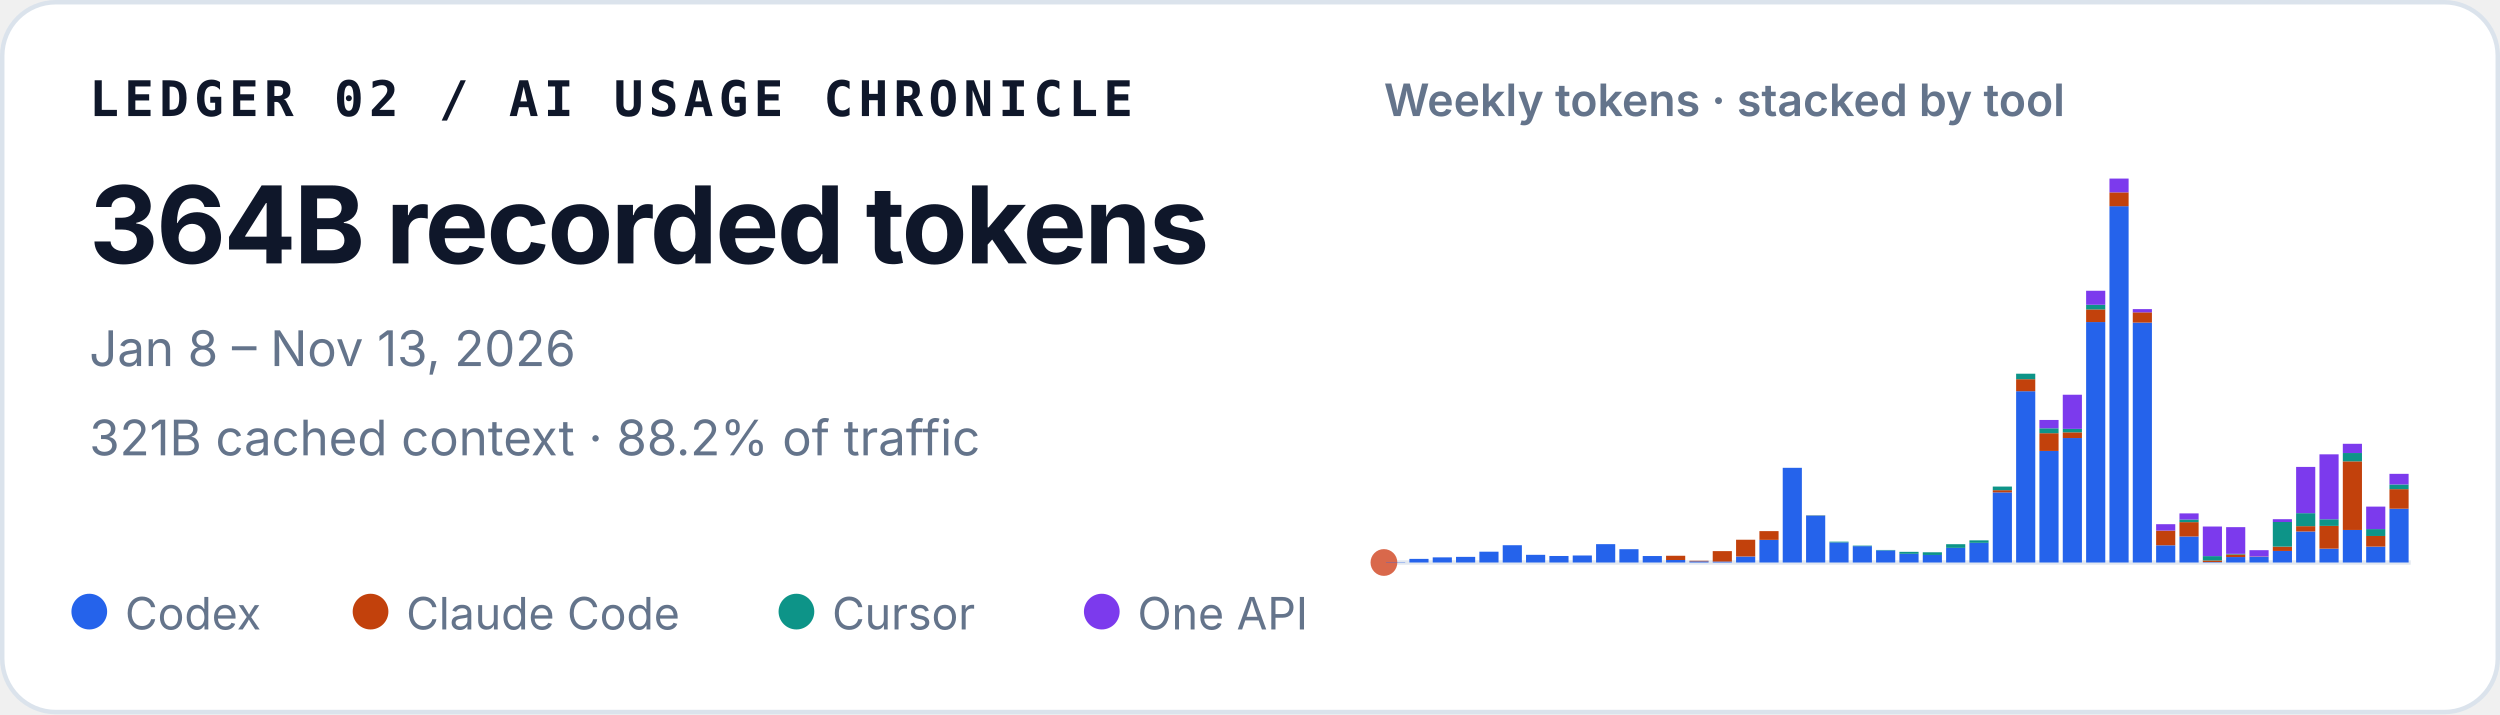
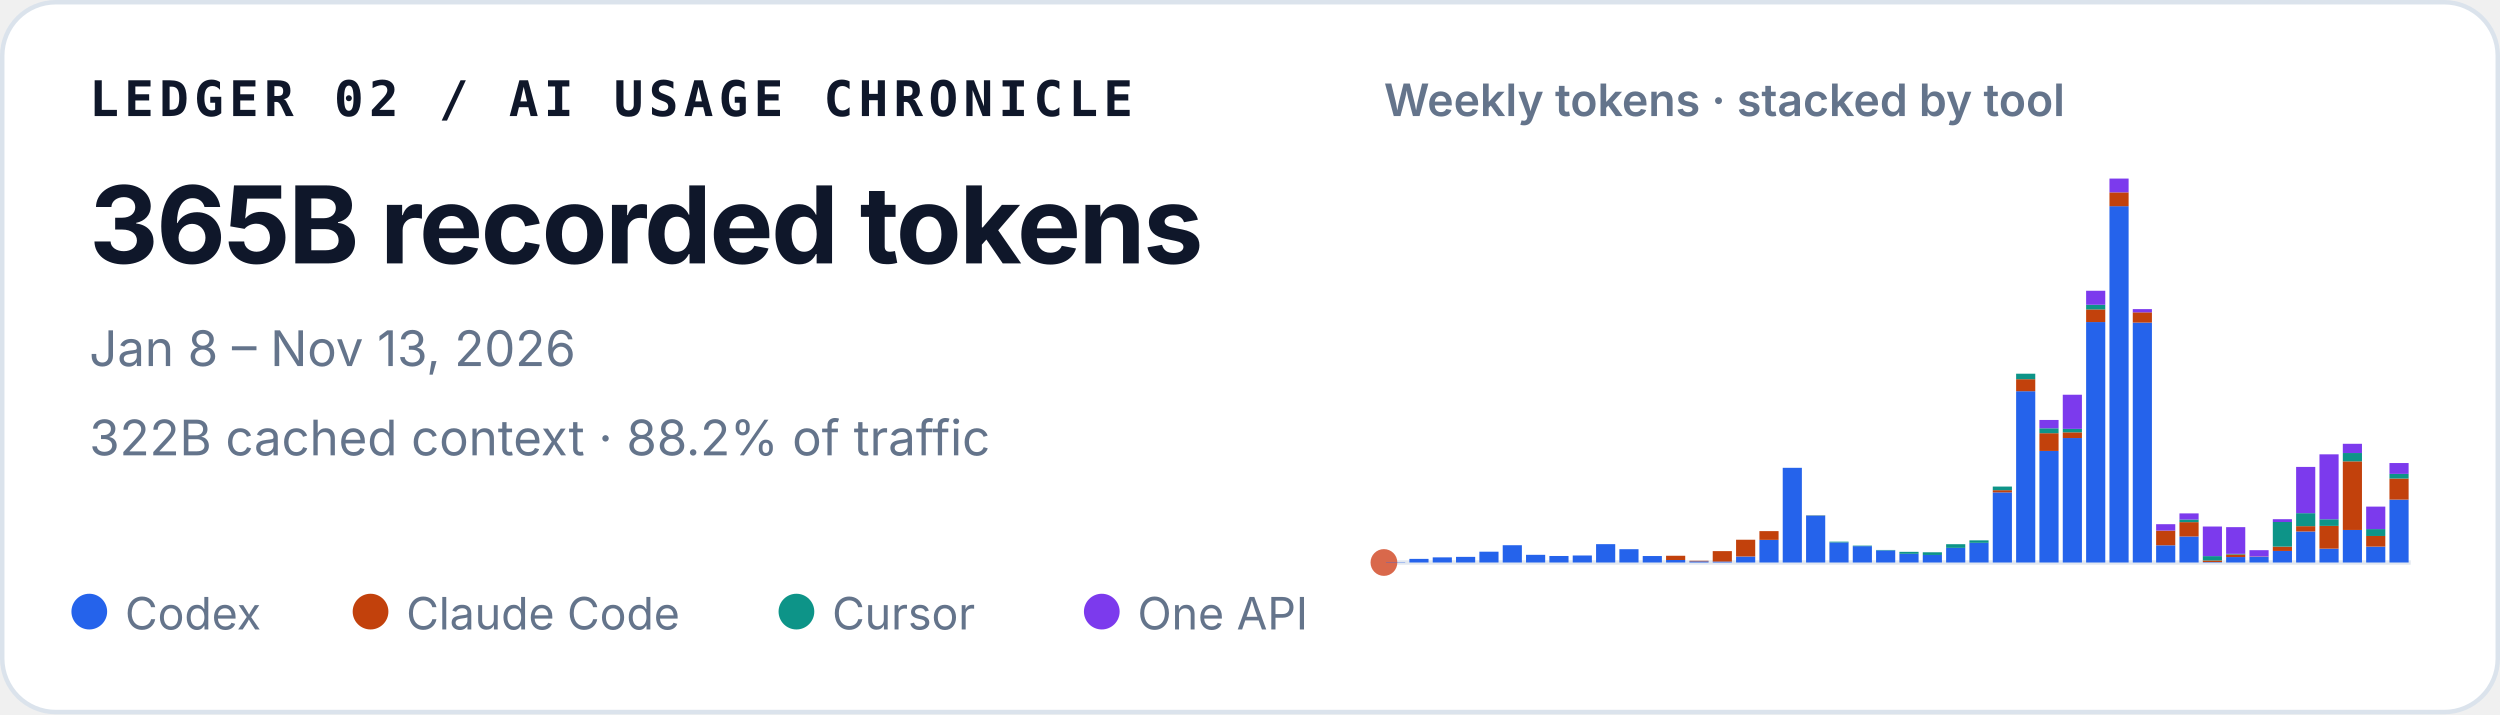
<svg xmlns="http://www.w3.org/2000/svg" width="560" height="160" viewBox="0 0 560 160" role="img" aria-labelledby="title desc">
  <style>
    text { font-family: ui-sans-serif, -apple-system, BlinkMacSystemFont, "Segoe UI", sans-serif; fill: #0f172a; }
    .identity { font-family: ui-monospace, SFMono-Regular, Menlo, Consolas, monospace; font-size: 11px; font-weight: 700; letter-spacing: .11em; }
    .total { font-size: 24px; font-weight: 720; letter-spacing: -.02em; }
    .meta { font-size: 11px; fill: #64748b; }
    .chart-title { font-size: 10px; font-weight: 600; fill: #64748b; }
    .legend { font-size: 10px; fill: #64748b; }
  </style>
  <rect x=".5" y=".5" width="559" height="159" rx="12" fill="#ffffff" stroke="#dbe3ec" />
  <text x="20" y="26" class="identity">LEDGER 02 / AI USAGE CHRONICLE</text>
-   <text x="20" y="59" class="total">364B recorded tokens</text>
+   <text x="20" y="59" class="total">365B recorded tokens</text>
  <text x="20" y="82" class="meta">Jan 8 – Nov 13, 2026</text>
-   <text x="20" y="102" class="meta">321B cached context · 88.2% of traffic</text>
+   <text x="20" y="102" class="meta">322B cached context · 88.2% of traffic</text>
  <text x="310" y="26" class="chart-title">Weekly tokens · stacked by tool</text>
  <line x1="310" y1="126" x2="540" y2="126" stroke="#e2e8f0" />
  <circle cx="310" cy="126" r="3" fill="#D9684B" aria-hidden="true" />
  <g aria-label="Weekly token volume, stacked by tool">
    <rect x="310.47" y="125.93" width="4.29" height="0.07" fill="#2563eb" />
    <rect x="315.70" y="125.19" width="4.29" height="0.81" fill="#2563eb" />
    <rect x="320.93" y="124.85" width="4.29" height="1.15" fill="#2563eb" />
    <rect x="326.15" y="124.74" width="4.29" height="1.26" fill="#2563eb" />
    <rect x="331.38" y="123.58" width="4.29" height="2.42" fill="#2563eb" />
    <rect x="336.61" y="122.13" width="4.29" height="3.87" fill="#2563eb" />
    <rect x="341.83" y="124.28" width="4.29" height="1.72" fill="#2563eb" />
    <rect x="347.06" y="124.54" width="4.29" height="1.46" fill="#2563eb" />
    <rect x="352.29" y="124.43" width="4.29" height="1.57" fill="#2563eb" />
    <rect x="357.52" y="121.89" width="4.29" height="4.11" fill="#2563eb" />
    <rect x="362.74" y="123.02" width="4.29" height="2.98" fill="#2563eb" />
    <rect x="367.97" y="124.55" width="4.29" height="1.45" fill="#2563eb" />
    <rect x="373.20" y="125.44" width="4.29" height="0.56" fill="#2563eb" />
    <rect x="373.20" y="124.49" width="4.29" height="0.95" fill="#c2410c" />
    <rect x="378.43" y="125.74" width="4.29" height="0.26" fill="#2563eb" />
    <rect x="378.43" y="125.61" width="4.29" height="0.13" fill="#c2410c" />
    <rect x="383.65" y="125.78" width="4.29" height="0.22" fill="#2563eb" />
    <rect x="383.65" y="123.45" width="4.29" height="2.33" fill="#c2410c" />
    <rect x="388.88" y="124.66" width="4.29" height="1.34" fill="#2563eb" />
    <rect x="388.88" y="120.90" width="4.29" height="3.75" fill="#c2410c" />
    <rect x="394.11" y="120.93" width="4.29" height="5.07" fill="#2563eb" />
    <rect x="394.11" y="118.97" width="4.29" height="1.96" fill="#c2410c" />
    <rect x="399.33" y="104.79" width="4.29" height="21.21" fill="#2563eb" />
    <rect x="404.56" y="115.49" width="4.29" height="10.51" fill="#2563eb" />
    <rect x="404.56" y="115.47" width="4.29" height="0.03" fill="#c2410c" />
    <rect x="404.56" y="115.41" width="4.29" height="0.05" fill="#0d9488" />
    <rect x="409.79" y="121.50" width="4.29" height="4.50" fill="#2563eb" />
    <rect x="409.79" y="121.33" width="4.29" height="0.17" fill="#0d9488" />
    <rect x="415.02" y="122.34" width="4.29" height="3.66" fill="#2563eb" />
    <rect x="415.02" y="122.22" width="4.29" height="0.12" fill="#0d9488" />
    <rect x="420.24" y="123.29" width="4.29" height="2.71" fill="#2563eb" />
    <rect x="420.24" y="123.19" width="4.29" height="0.10" fill="#0d9488" />
    <rect x="425.47" y="124.05" width="4.29" height="1.95" fill="#2563eb" />
    <rect x="425.47" y="123.61" width="4.29" height="0.44" fill="#0d9488" />
    <rect x="430.70" y="124.31" width="4.29" height="1.69" fill="#2563eb" />
    <rect x="430.70" y="124.31" width="4.29" height="0.00" fill="#c2410c" />
    <rect x="430.70" y="123.71" width="4.29" height="0.60" fill="#0d9488" />
    <rect x="435.93" y="122.72" width="4.29" height="3.28" fill="#2563eb" />
    <rect x="435.93" y="121.90" width="4.29" height="0.82" fill="#0d9488" />
    <rect x="441.15" y="121.59" width="4.29" height="4.41" fill="#2563eb" />
    <rect x="441.15" y="121.04" width="4.29" height="0.55" fill="#0d9488" />
    <rect x="446.38" y="110.29" width="4.29" height="15.71" fill="#2563eb" />
    <rect x="446.38" y="109.80" width="4.29" height="0.49" fill="#c2410c" />
    <rect x="446.38" y="108.99" width="4.29" height="0.81" fill="#0d9488" />
    <rect x="446.38" y="108.99" width="4.29" height="0.00" fill="#7c3aed" />
    <rect x="451.61" y="87.63" width="4.29" height="38.37" fill="#2563eb" />
    <rect x="451.61" y="84.94" width="4.29" height="2.69" fill="#c2410c" />
    <rect x="451.61" y="83.71" width="4.29" height="1.23" fill="#0d9488" />
    <rect x="456.83" y="101.02" width="4.29" height="24.98" fill="#2563eb" />
    <rect x="456.83" y="97.04" width="4.29" height="3.97" fill="#c2410c" />
    <rect x="456.83" y="95.94" width="4.29" height="1.10" fill="#0d9488" />
    <rect x="456.83" y="94.07" width="4.29" height="1.87" fill="#7c3aed" />
    <rect x="462.06" y="98.12" width="4.29" height="27.88" fill="#2563eb" />
    <rect x="462.06" y="96.84" width="4.29" height="1.28" fill="#c2410c" />
    <rect x="462.06" y="96.07" width="4.29" height="0.77" fill="#0d9488" />
    <rect x="462.06" y="88.42" width="4.29" height="7.65" fill="#7c3aed" />
    <rect x="467.29" y="72.14" width="4.29" height="53.86" fill="#2563eb" />
    <rect x="467.29" y="69.30" width="4.29" height="2.84" fill="#c2410c" />
    <rect x="467.29" y="68.27" width="4.29" height="1.04" fill="#0d9488" />
    <rect x="467.29" y="65.13" width="4.29" height="3.14" fill="#7c3aed" />
    <rect x="472.52" y="46.18" width="4.29" height="79.82" fill="#2563eb" />
    <rect x="472.52" y="43.09" width="4.29" height="3.10" fill="#c2410c" />
    <rect x="472.52" y="40.00" width="4.29" height="3.09" fill="#7c3aed" />
    <rect x="477.74" y="72.26" width="4.29" height="53.74" fill="#2563eb" />
    <rect x="477.74" y="69.96" width="4.29" height="2.30" fill="#c2410c" />
    <rect x="477.74" y="69.24" width="4.29" height="0.73" fill="#7c3aed" />
    <rect x="482.97" y="122.15" width="4.29" height="3.85" fill="#2563eb" />
    <rect x="482.97" y="118.85" width="4.29" height="3.29" fill="#c2410c" />
    <rect x="482.97" y="117.42" width="4.29" height="1.43" fill="#7c3aed" />
    <rect x="488.20" y="120.17" width="4.29" height="5.83" fill="#2563eb" />
    <rect x="488.20" y="116.96" width="4.29" height="3.21" fill="#c2410c" />
    <rect x="488.20" y="116.37" width="4.29" height="0.59" fill="#0d9488" />
    <rect x="488.20" y="115.00" width="4.29" height="1.38" fill="#7c3aed" />
    <rect x="493.43" y="125.90" width="4.29" height="0.10" fill="#2563eb" />
    <rect x="493.43" y="125.54" width="4.29" height="0.36" fill="#c2410c" />
    <rect x="493.43" y="124.57" width="4.29" height="0.97" fill="#0d9488" />
    <rect x="493.43" y="117.94" width="4.29" height="6.63" fill="#7c3aed" />
    <rect x="498.65" y="124.78" width="4.29" height="1.22" fill="#2563eb" />
    <rect x="498.65" y="124.20" width="4.29" height="0.58" fill="#c2410c" />
    <rect x="498.65" y="124.06" width="4.29" height="0.14" fill="#0d9488" />
    <rect x="498.65" y="118.08" width="4.29" height="5.98" fill="#7c3aed" />
    <rect x="503.88" y="124.70" width="4.29" height="1.30" fill="#2563eb" />
    <rect x="503.88" y="124.64" width="4.29" height="0.06" fill="#c2410c" />
    <rect x="503.88" y="123.24" width="4.29" height="1.40" fill="#7c3aed" />
    <rect x="509.11" y="123.41" width="4.29" height="2.59" fill="#2563eb" />
    <rect x="509.11" y="122.44" width="4.29" height="0.97" fill="#c2410c" />
    <rect x="509.11" y="116.93" width="4.29" height="5.51" fill="#0d9488" />
    <rect x="509.11" y="116.30" width="4.29" height="0.63" fill="#7c3aed" />
    <rect x="514.33" y="119.05" width="4.29" height="6.95" fill="#2563eb" />
    <rect x="514.33" y="117.86" width="4.29" height="1.19" fill="#c2410c" />
    <rect x="514.33" y="114.95" width="4.29" height="2.91" fill="#0d9488" />
    <rect x="514.33" y="104.59" width="4.29" height="10.36" fill="#7c3aed" />
    <rect x="519.56" y="122.91" width="4.29" height="3.09" fill="#2563eb" />
    <rect x="519.56" y="117.80" width="4.29" height="5.10" fill="#c2410c" />
    <rect x="519.56" y="116.32" width="4.29" height="1.48" fill="#0d9488" />
    <rect x="519.56" y="101.77" width="4.29" height="14.55" fill="#7c3aed" />
    <rect x="524.79" y="118.71" width="4.29" height="7.29" fill="#2563eb" />
    <rect x="524.79" y="103.34" width="4.29" height="15.37" fill="#c2410c" />
    <rect x="524.79" y="101.48" width="4.29" height="1.86" fill="#0d9488" />
    <rect x="524.79" y="99.41" width="4.29" height="2.06" fill="#7c3aed" />
    <rect x="530.02" y="122.45" width="4.29" height="3.55" fill="#2563eb" />
    <rect x="530.02" y="120.06" width="4.29" height="2.38" fill="#c2410c" />
    <rect x="530.02" y="118.52" width="4.29" height="1.54" fill="#0d9488" />
    <rect x="530.02" y="113.48" width="4.29" height="5.04" fill="#7c3aed" />
-     <rect x="535.24" y="113.95" width="4.29" height="12.05" fill="#2563eb" />
-     <rect x="535.24" y="109.57" width="4.29" height="4.38" fill="#c2410c" />
-     <rect x="535.24" y="108.52" width="4.29" height="1.05" fill="#0d9488" />
-     <rect x="535.24" y="106.14" width="4.29" height="2.38" fill="#7c3aed" />
+     <rect x="535.24" y="111.91" width="4.29" height="14.09" fill="#2563eb" />
+     <rect x="535.24" y="107.19" width="4.29" height="4.72" fill="#c2410c" />
+     <rect x="535.24" y="106.14" width="4.29" height="1.05" fill="#0d9488" />
+     <rect x="535.24" y="103.72" width="4.29" height="2.43" fill="#7c3aed" />
  </g>
  <circle cx="20" cy="137" r="4" fill="#2563eb" />
  <text x="28" y="141" class="legend">Codex</text>
  <circle cx="83" cy="137" r="4" fill="#c2410c" />
  <text x="91" y="141" class="legend">Claude Code</text>
  <circle cx="178.4" cy="137" r="4" fill="#0d9488" />
  <text x="186.4" y="141" class="legend">Cursor</text>
  <circle cx="246.8" cy="137" r="4" fill="#7c3aed" />
  <text x="254.8" y="141" class="legend">One API</text>
</svg>
